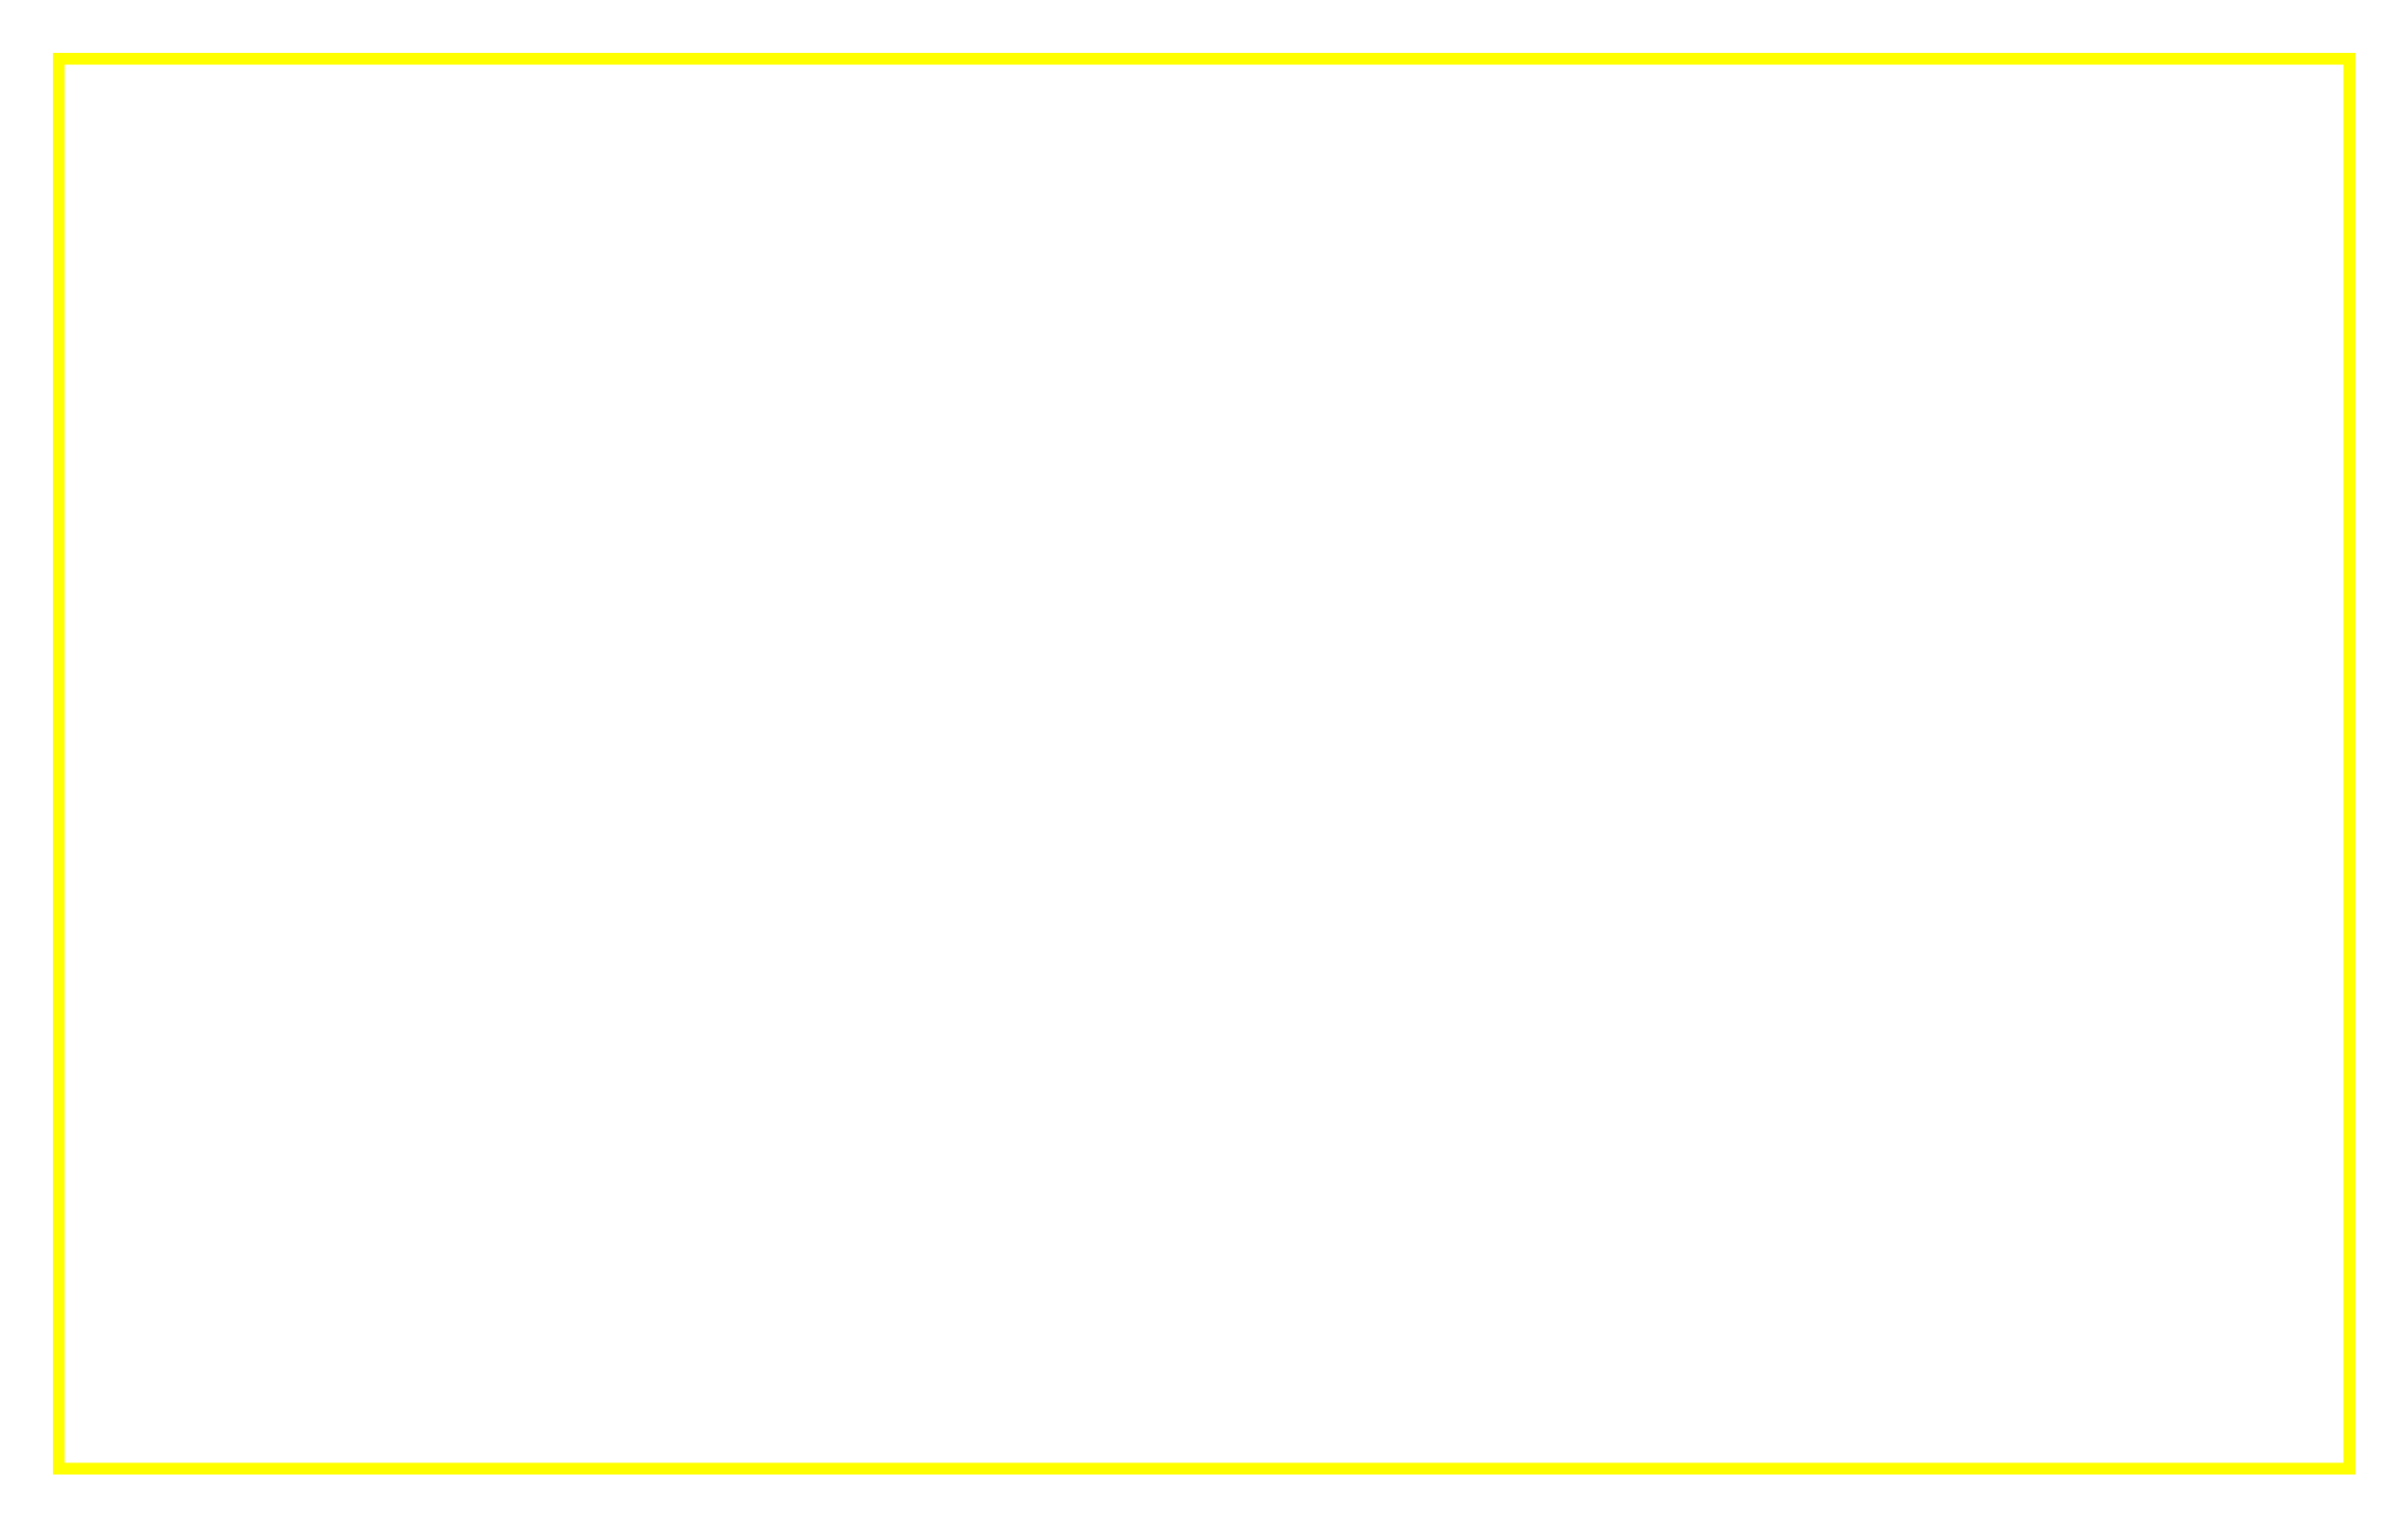
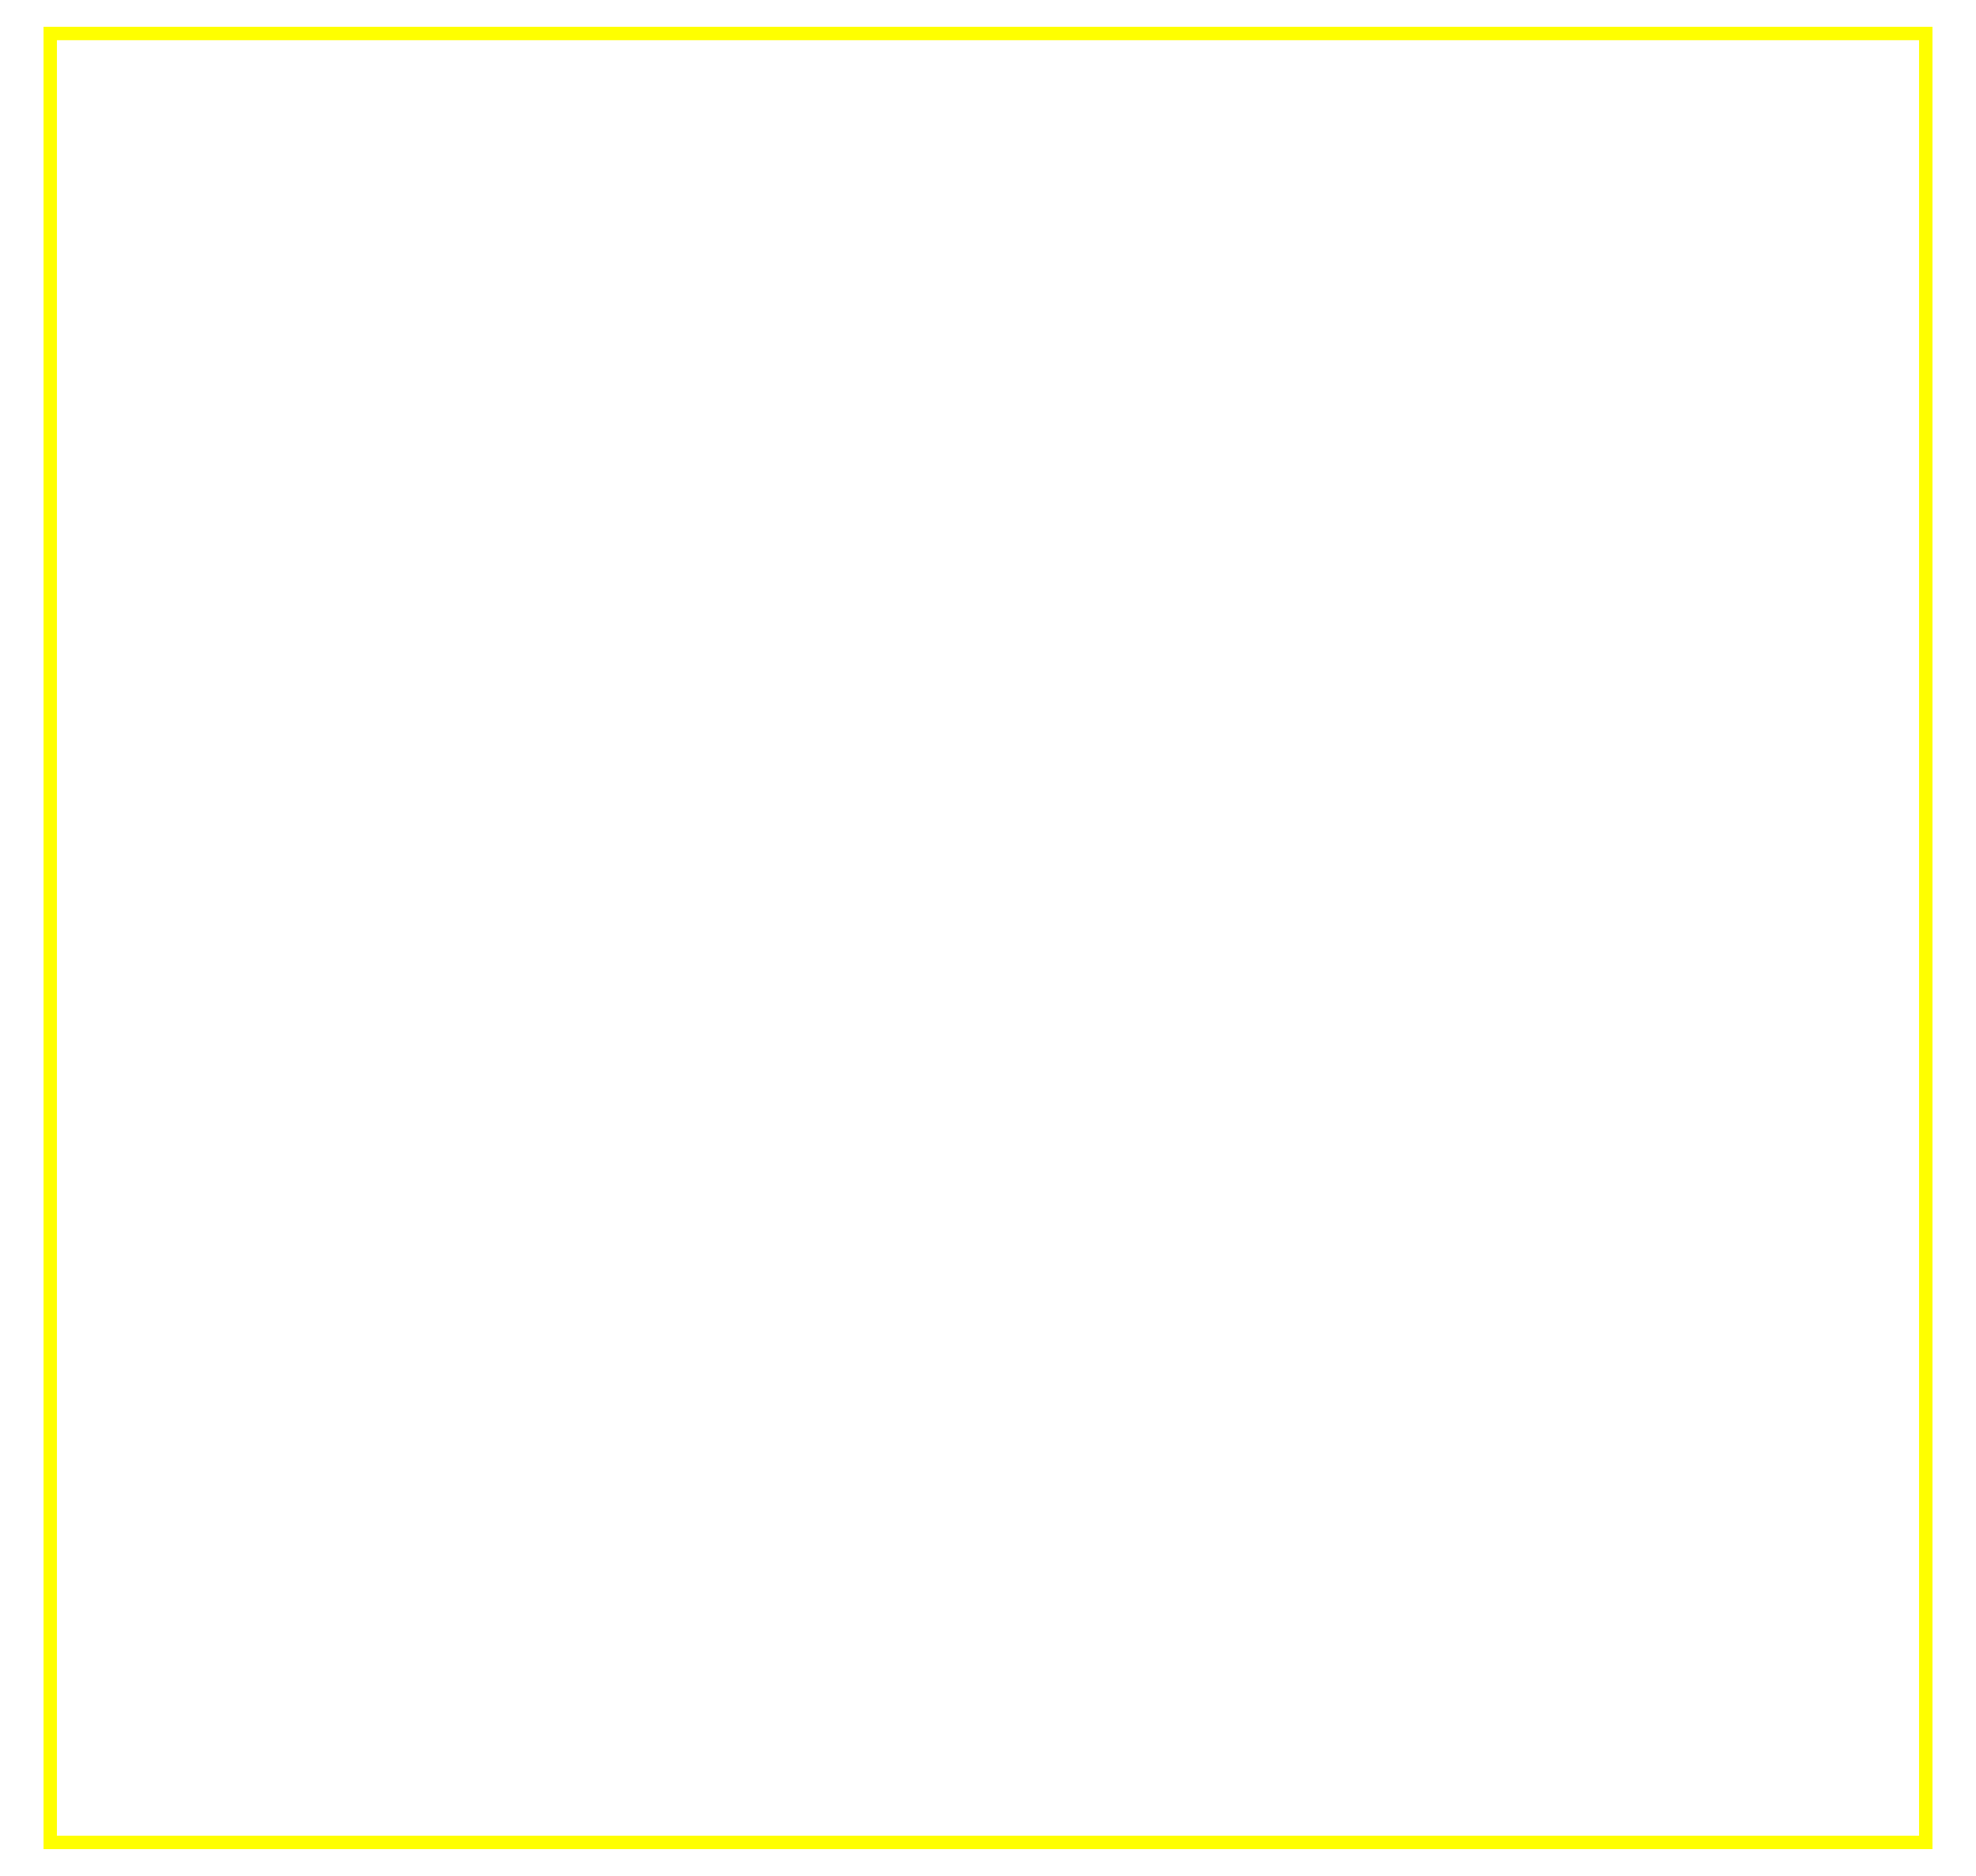
- <svg xmlns="http://www.w3.org/2000/svg" version="1.1" width="410" height="260">
-   <rect x="10" y="10" width="390" height="240" stroke="#FFFF00" stroke-width="2" fill="transparent" />
+ <svg xmlns="http://www.w3.org/2000/svg" version="1.1" width="590" height="560">
+   <rect x="15" y="10" width="560" height="540" stroke="#FFFF00" stroke-width="4" fill="transparent" />
</svg>
